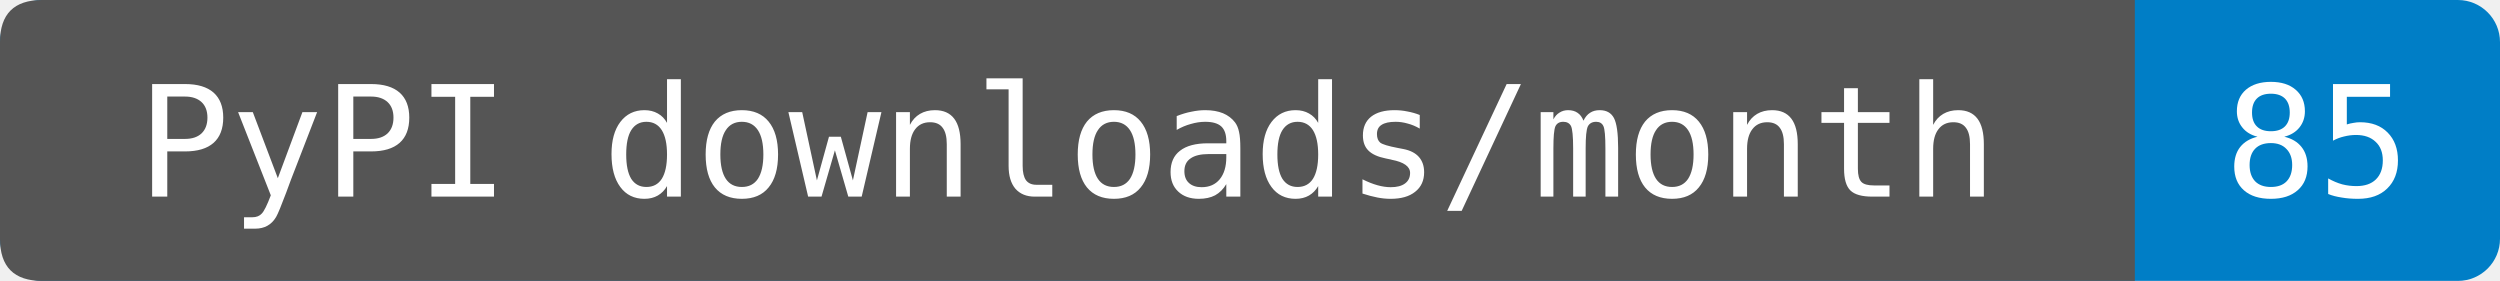
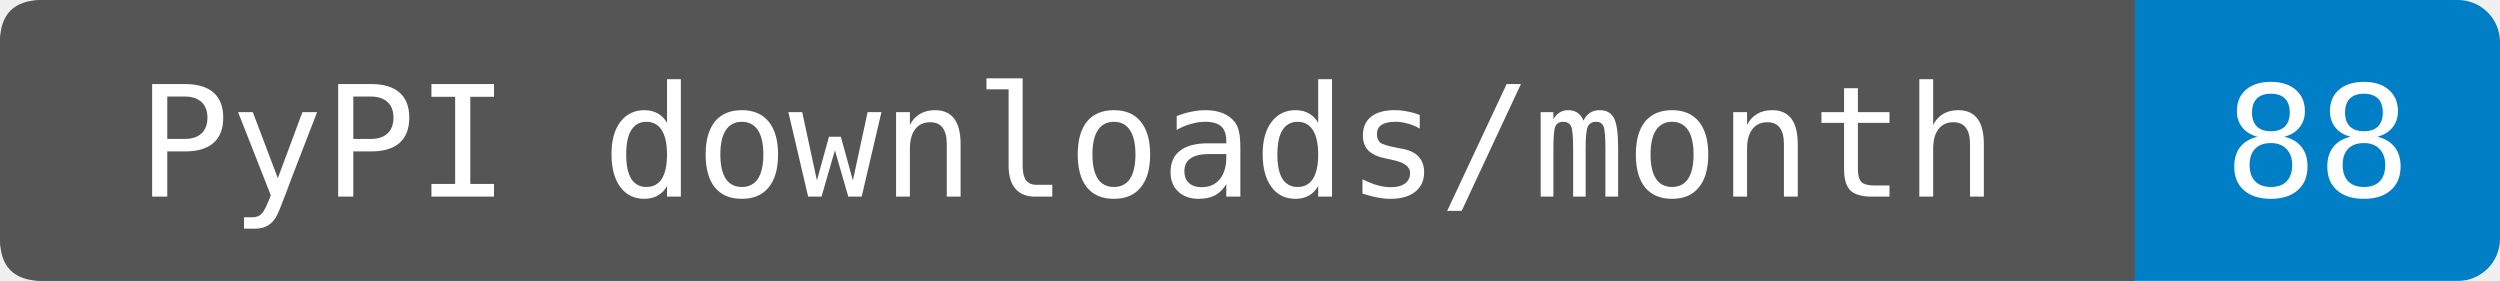
- <svg xmlns="http://www.w3.org/2000/svg" width="178" height="20" role="img" aria-label="PyPI downloads/month: 85. Source-reported last-month total fetched 2026-09-18T17:06:09.929179+00:00. Exact period dates are not provided. Known mirrors excluded; repeats and automation included.">
+ <svg xmlns="http://www.w3.org/2000/svg" width="178" height="20" role="img" aria-label="PyPI downloads/month: 88. Source-reported last-month total fetched 2026-09-19T11:56:50.700264+00:00. Exact period dates are not provided. Known mirrors excluded; repeats and automation included.">
  <rect width="178" height="20" rx="3" fill="#007ec6" />
  <path d="M3 0H152V20H3Q0 20 0 17V3Q0 0 3 0" fill="#555" />
  <g fill="#fff" text-anchor="middle" font-family="DejaVu Sans Mono,monospace" font-size="11">
    <text x="76" y="14">PyPI downloads/month</text>
-     <text x="165" y="14">85</text>
+     <text x="165" y="14">88</text>
  </g>
</svg>
